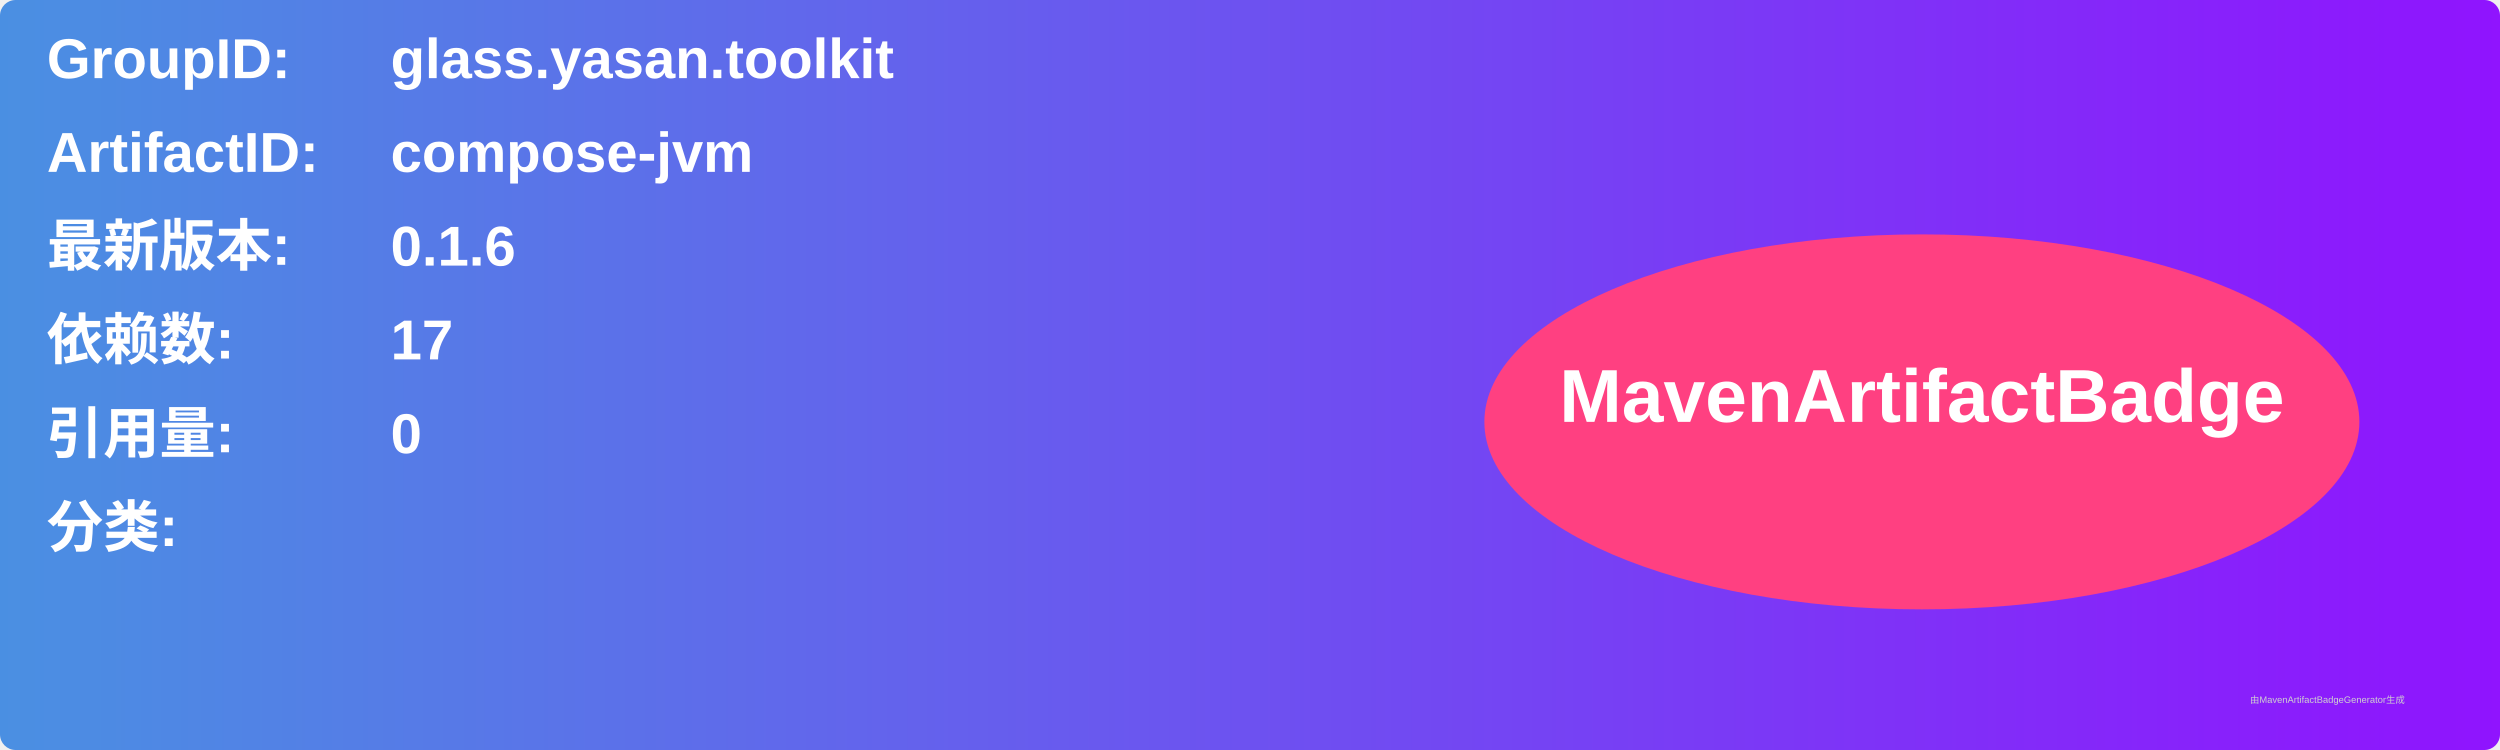
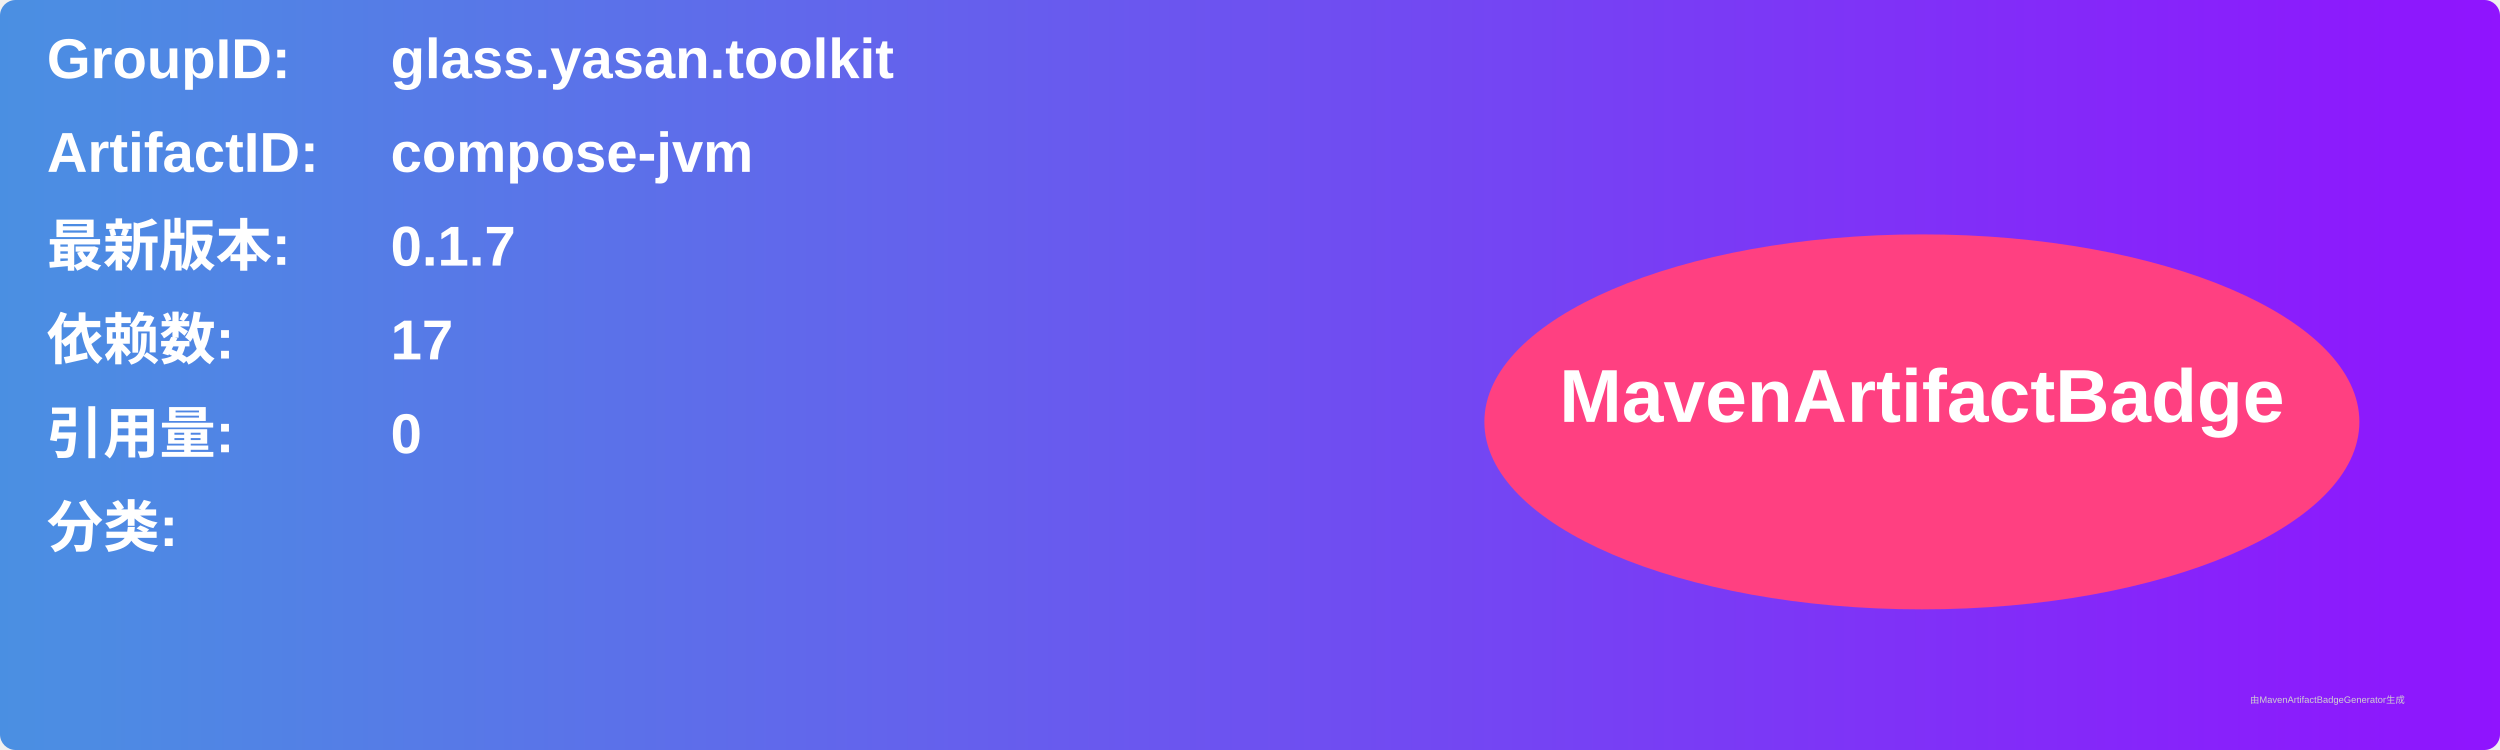
<svg xmlns="http://www.w3.org/2000/svg" width="800" height="240" viewBox="0 0 800 240">
  <linearGradient id="grad" x1="0%" y1="0%" x2="100%" y2="0%">
    <stop offset="0%" stop-color="#4a90e2" />
    <stop offset="100%" stop-color="#9013fe" />
  </linearGradient>
  <rect width="100%" height="100%" rx="5" ry="5" fill="url(#grad)" />
  <g transform="translate(15, 15)">
    <text x="0" y="10" font-family="Arial" font-size="18" fill="white" font-weight="bold" width="260">GroupID:</text>
    <text x="110" y="10" font-family="Arial" font-size="18" fill="white" font-weight="bold" width="460">glass.yasan.toolkit</text>
    <text x="0" y="40" font-family="Arial" font-size="18" fill="white" font-weight="bold" width="260">ArtifactID:</text>
    <text x="110" y="40" font-family="Arial" font-size="18" fill="white" font-weight="bold" width="460">compose-jvm</text>
    <text x="0" y="70" font-family="Arial" font-size="18" fill="white" font-weight="bold">最新版本:</text>
    <text x="110" y="70" font-family="Arial" font-size="18" fill="white" font-weight="bold">
-       <tspan font-weight="bold">0.1.6</tspan>
+       <tspan font-weight="bold">0.1.7</tspan>
    </text>
    <text x="0" y="100" font-family="Arial" font-size="18" fill="white" font-weight="bold">依赖数: </text>
    <text x="110" y="100" font-family="Arial" font-size="18" fill="white">
      <tspan font-weight="bold">17</tspan>
    </text>
    <text x="0" y="130" font-family="Arial" font-size="18" fill="white" font-weight="bold">引用量: </text>
    <text x="110" y="130" font-family="Arial" font-size="18" fill="white">
      <tspan font-weight="bold">0</tspan>
    </text>
    <text x="0" y="160" font-family="Arial" font-size="18" fill="white" font-weight="bold">分类:</text>
    <text x="10" y="190" font-family="Arial" font-size="10" fill="white">
      <tspan font-weight="bold" />
    </text>
    <ellipse cx="600" cy="120" rx="140" ry="60" fill="#ff4081" />
    <text x="600" y="120" text-anchor="middle" font-family="Arial" font-size="24" fill="white" font-weight="bold">MavenArtifactBadge</text>
  </g>
  <text x="720" y="225" font-family="Arial" font-size="3" fill="#d0d0d0">由MavenArtifactBadgeGenerator生成</text>
</svg>
